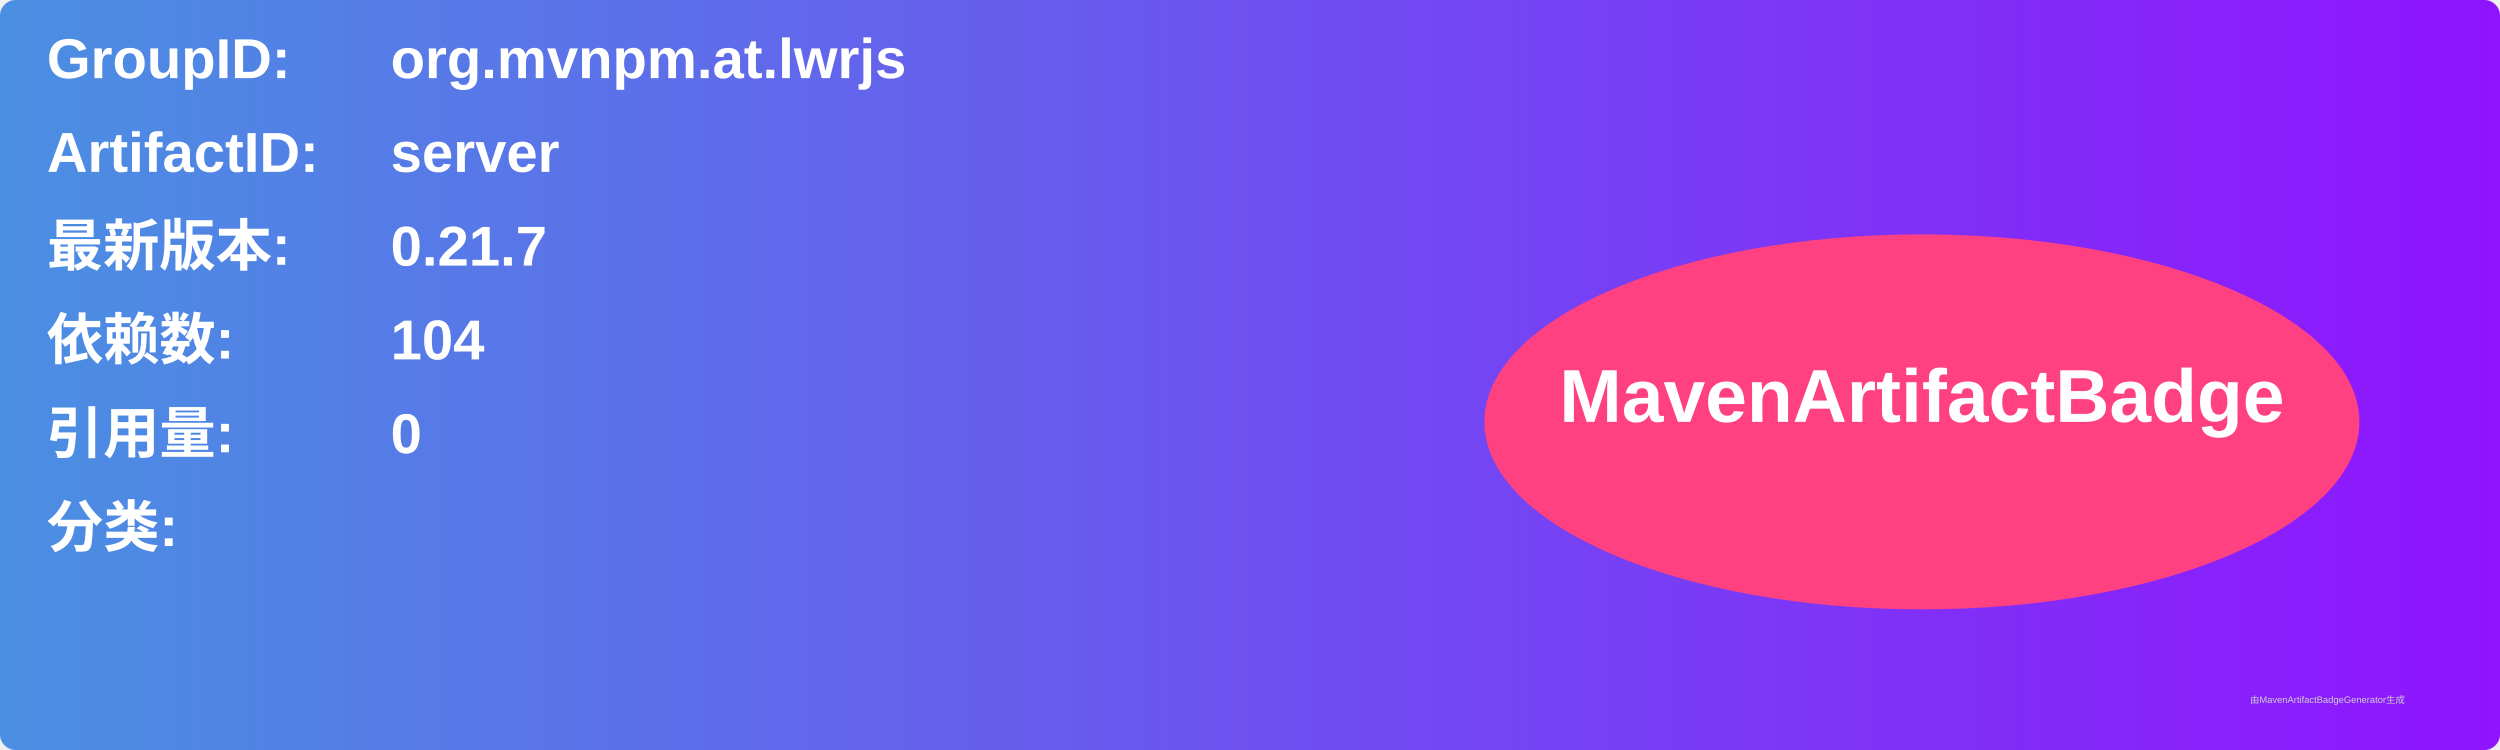
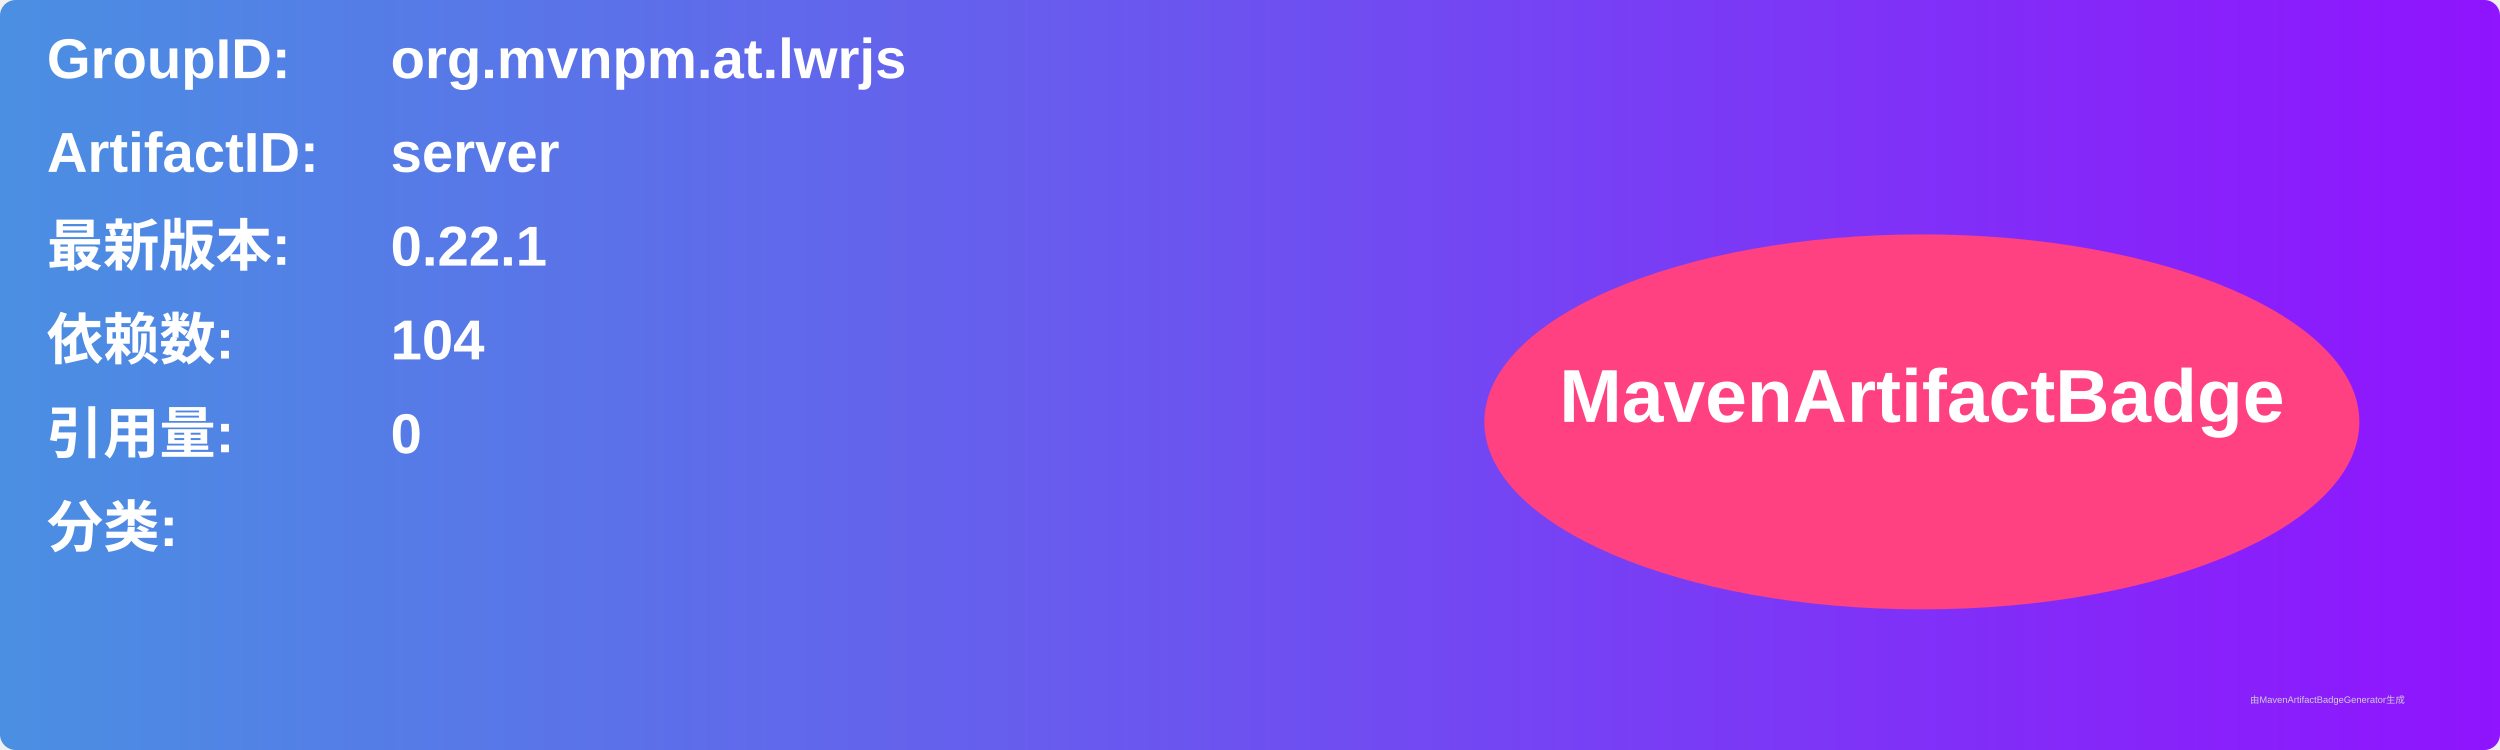
<svg xmlns="http://www.w3.org/2000/svg" width="800" height="240" viewBox="0 0 800 240">
  <linearGradient id="grad" x1="0%" y1="0%" x2="100%" y2="0%">
    <stop offset="0%" stop-color="#4a90e2" />
    <stop offset="100%" stop-color="#9013fe" />
  </linearGradient>
  <rect width="100%" height="100%" rx="5" ry="5" fill="url(#grad)" />
  <g transform="translate(15, 15)">
    <text x="0" y="10" font-family="Arial" font-size="18" fill="white" font-weight="bold" width="260">GroupID:</text>
    <text x="110" y="10" font-family="Arial" font-size="18" fill="white" font-weight="bold" width="460">org.mvnpm.at.lwrjs</text>
    <text x="0" y="40" font-family="Arial" font-size="18" fill="white" font-weight="bold" width="260">ArtifactID:</text>
    <text x="110" y="40" font-family="Arial" font-size="18" fill="white" font-weight="bold" width="460">server</text>
    <text x="0" y="70" font-family="Arial" font-size="18" fill="white" font-weight="bold">最新版本:</text>
    <text x="110" y="70" font-family="Arial" font-size="18" fill="white" font-weight="bold">
-       <tspan font-weight="bold">0.21.7</tspan>
+       <tspan font-weight="bold">0.22.1</tspan>
    </text>
    <text x="0" y="100" font-family="Arial" font-size="18" fill="white" font-weight="bold">依赖数: </text>
    <text x="110" y="100" font-family="Arial" font-size="18" fill="white">
      <tspan font-weight="bold">104</tspan>
    </text>
    <text x="0" y="130" font-family="Arial" font-size="18" fill="white" font-weight="bold">引用量: </text>
    <text x="110" y="130" font-family="Arial" font-size="18" fill="white">
      <tspan font-weight="bold">0</tspan>
    </text>
    <text x="0" y="160" font-family="Arial" font-size="18" fill="white" font-weight="bold">分类:</text>
    <text x="10" y="190" font-family="Arial" font-size="10" fill="white">
      <tspan font-weight="bold" />
    </text>
    <ellipse cx="600" cy="120" rx="140" ry="60" fill="#ff4081" />
    <text x="600" y="120" text-anchor="middle" font-family="Arial" font-size="24" fill="white" font-weight="bold">MavenArtifactBadge</text>
  </g>
  <text x="720" y="225" font-family="Arial" font-size="3" fill="#d0d0d0">由MavenArtifactBadgeGenerator生成</text>
</svg>
